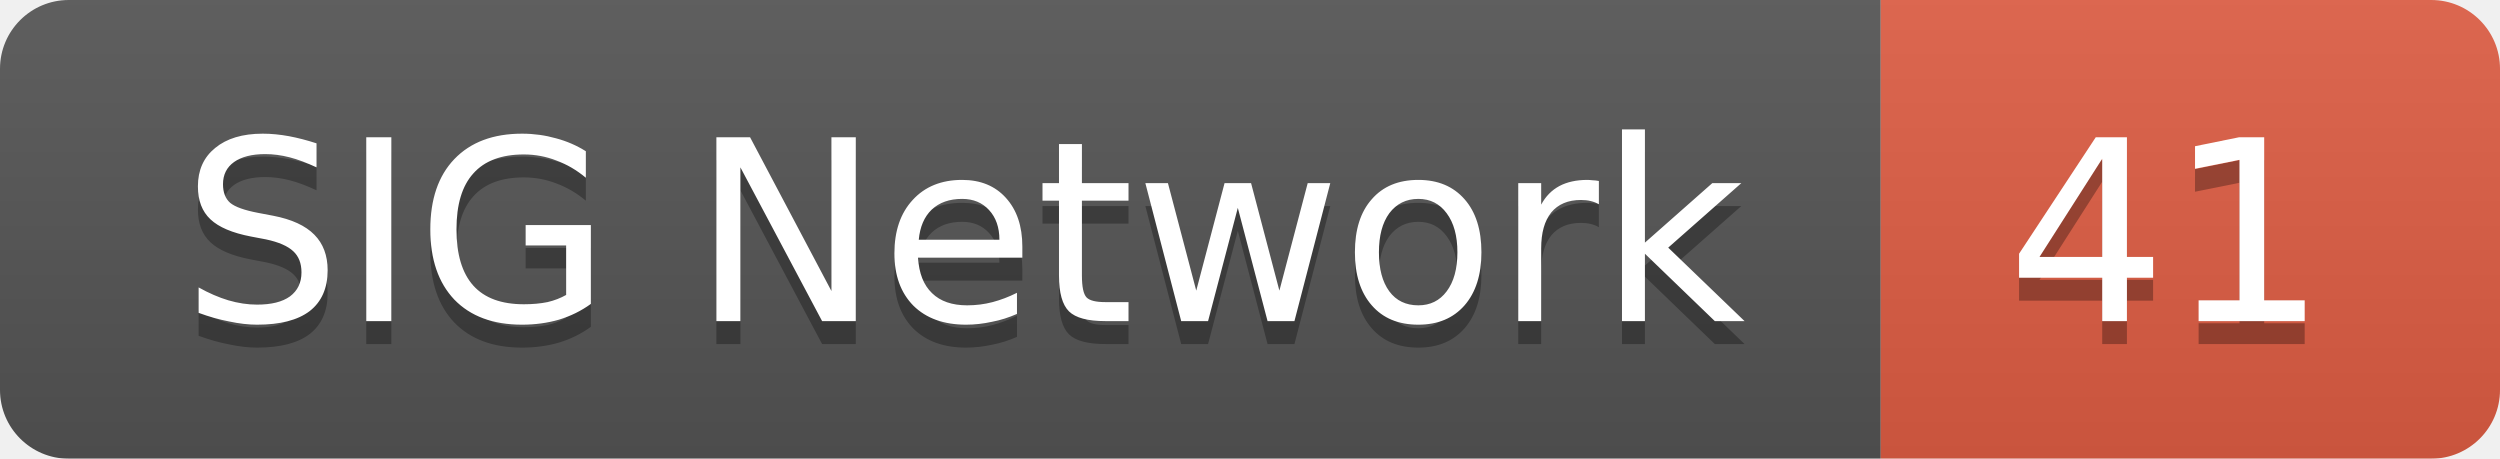
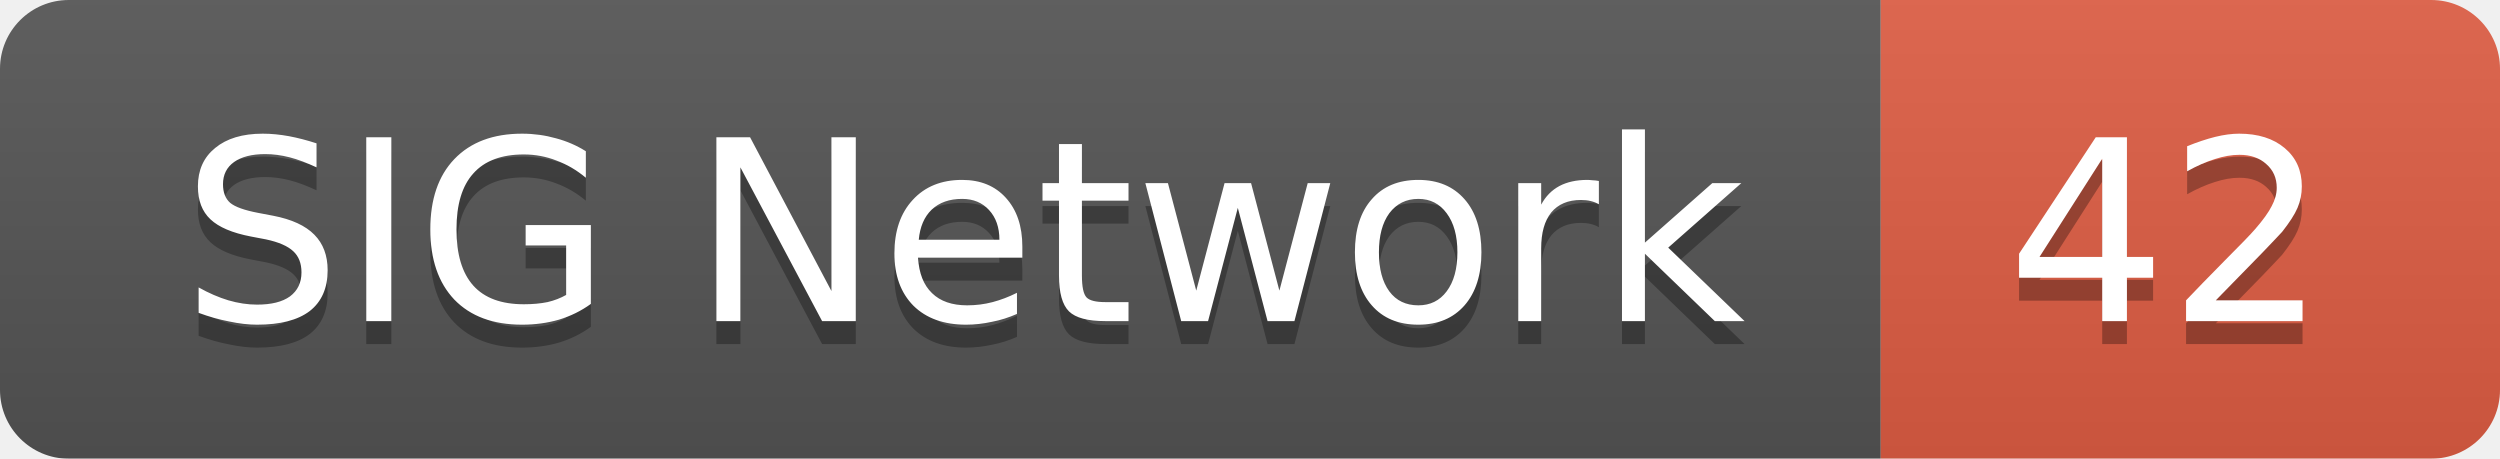
<svg xmlns="http://www.w3.org/2000/svg" width="109" height="20">
  <linearGradient id="smooth" x2="0" y2="100%">
    <stop offset="0" stop-color="#bbb" stop-opacity=".1" />
    <stop offset="1" stop-opacity=".1" />
  </linearGradient>
  <mask id="round">
    <rect width="109" height="20" rx="3" fill="#fff" />
  </mask>
  <g mask="url(#round)">
    <rect width="82" height="20" fill="#555" />
    <rect x="82" width="27" height="20" fill="#e05d44" />
    <rect width="109" height="20" fill="url(#smooth)" />
  </g>
  <g fill="#fff" text-anchor="middle" font-family="DejaVu Sans,Verdana,Geneva,sans-serif" font-size="11">
    <text x="42" y="15" fill="#010101" fill-opacity=".3">SIG Network</text>
    <text x="42" y="14">SIG Network</text>
-     <text x="94.5" y="15" fill="#010101" fill-opacity=".3">41</text>
-     <text x="94.5" y="14">41</text>
+     <text x="94.5" y="15" fill="#010101" fill-opacity=".3">42</text>
+     <text x="94.5" y="14">42</text>
  </g>
</svg>
